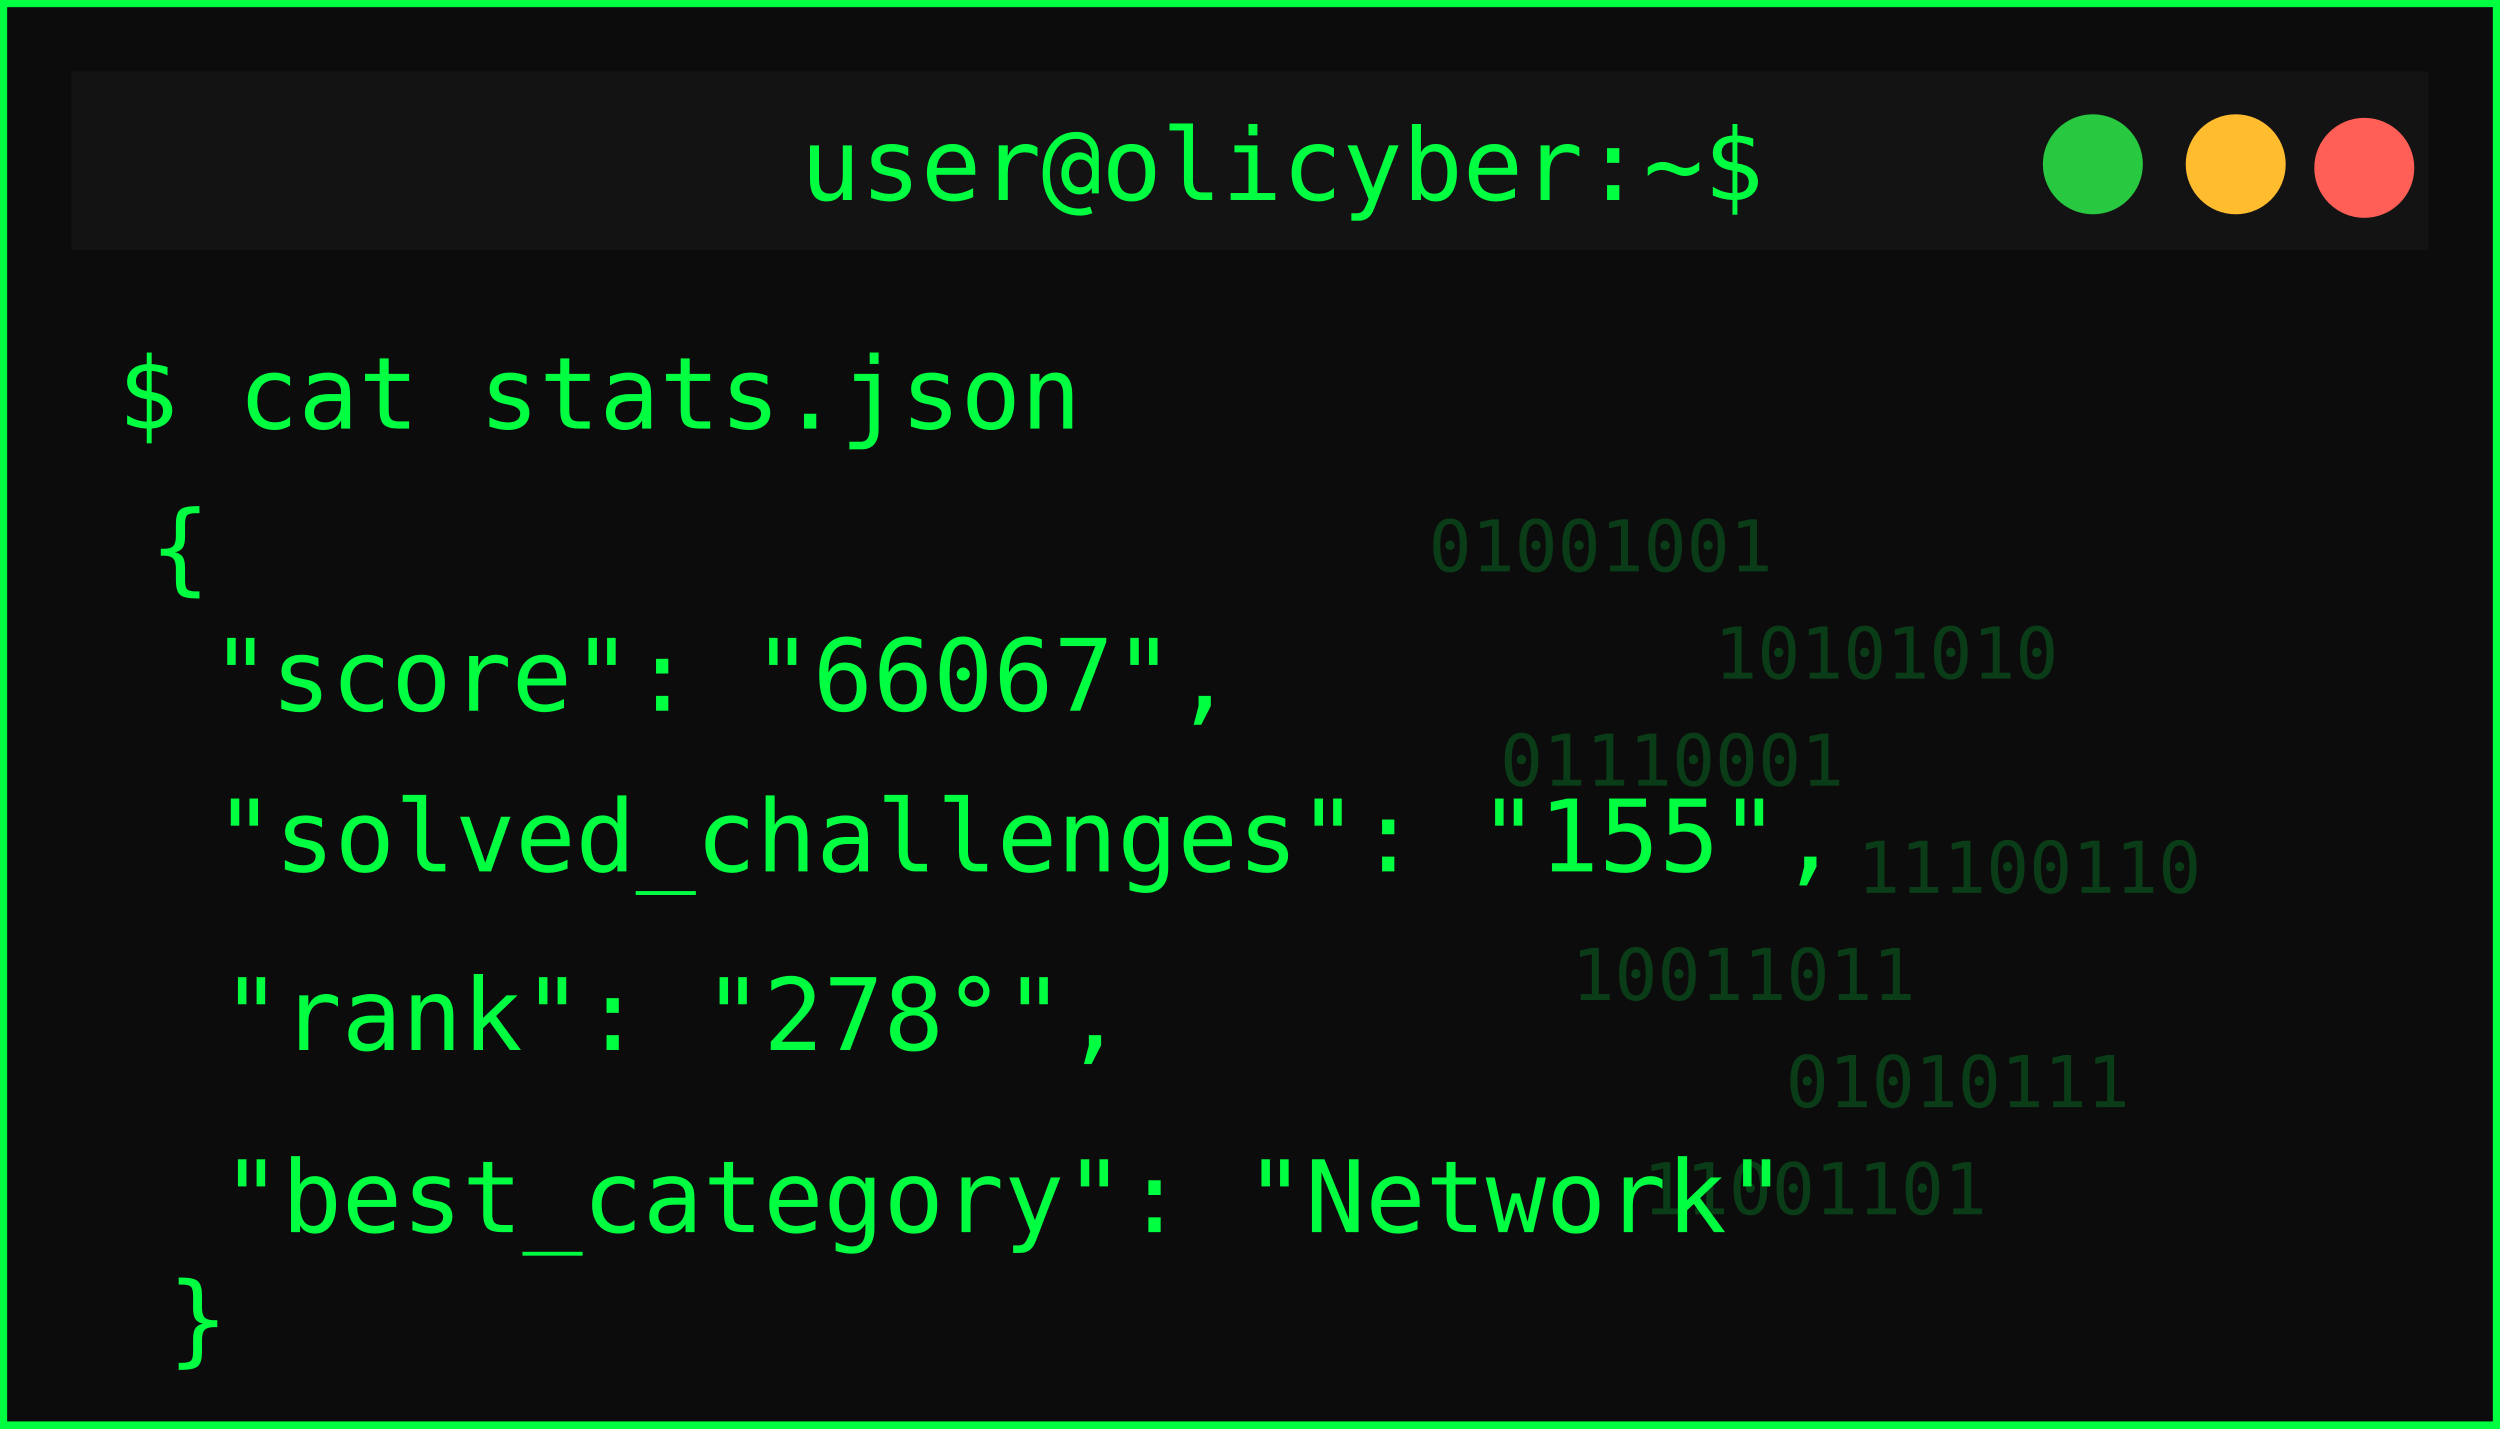
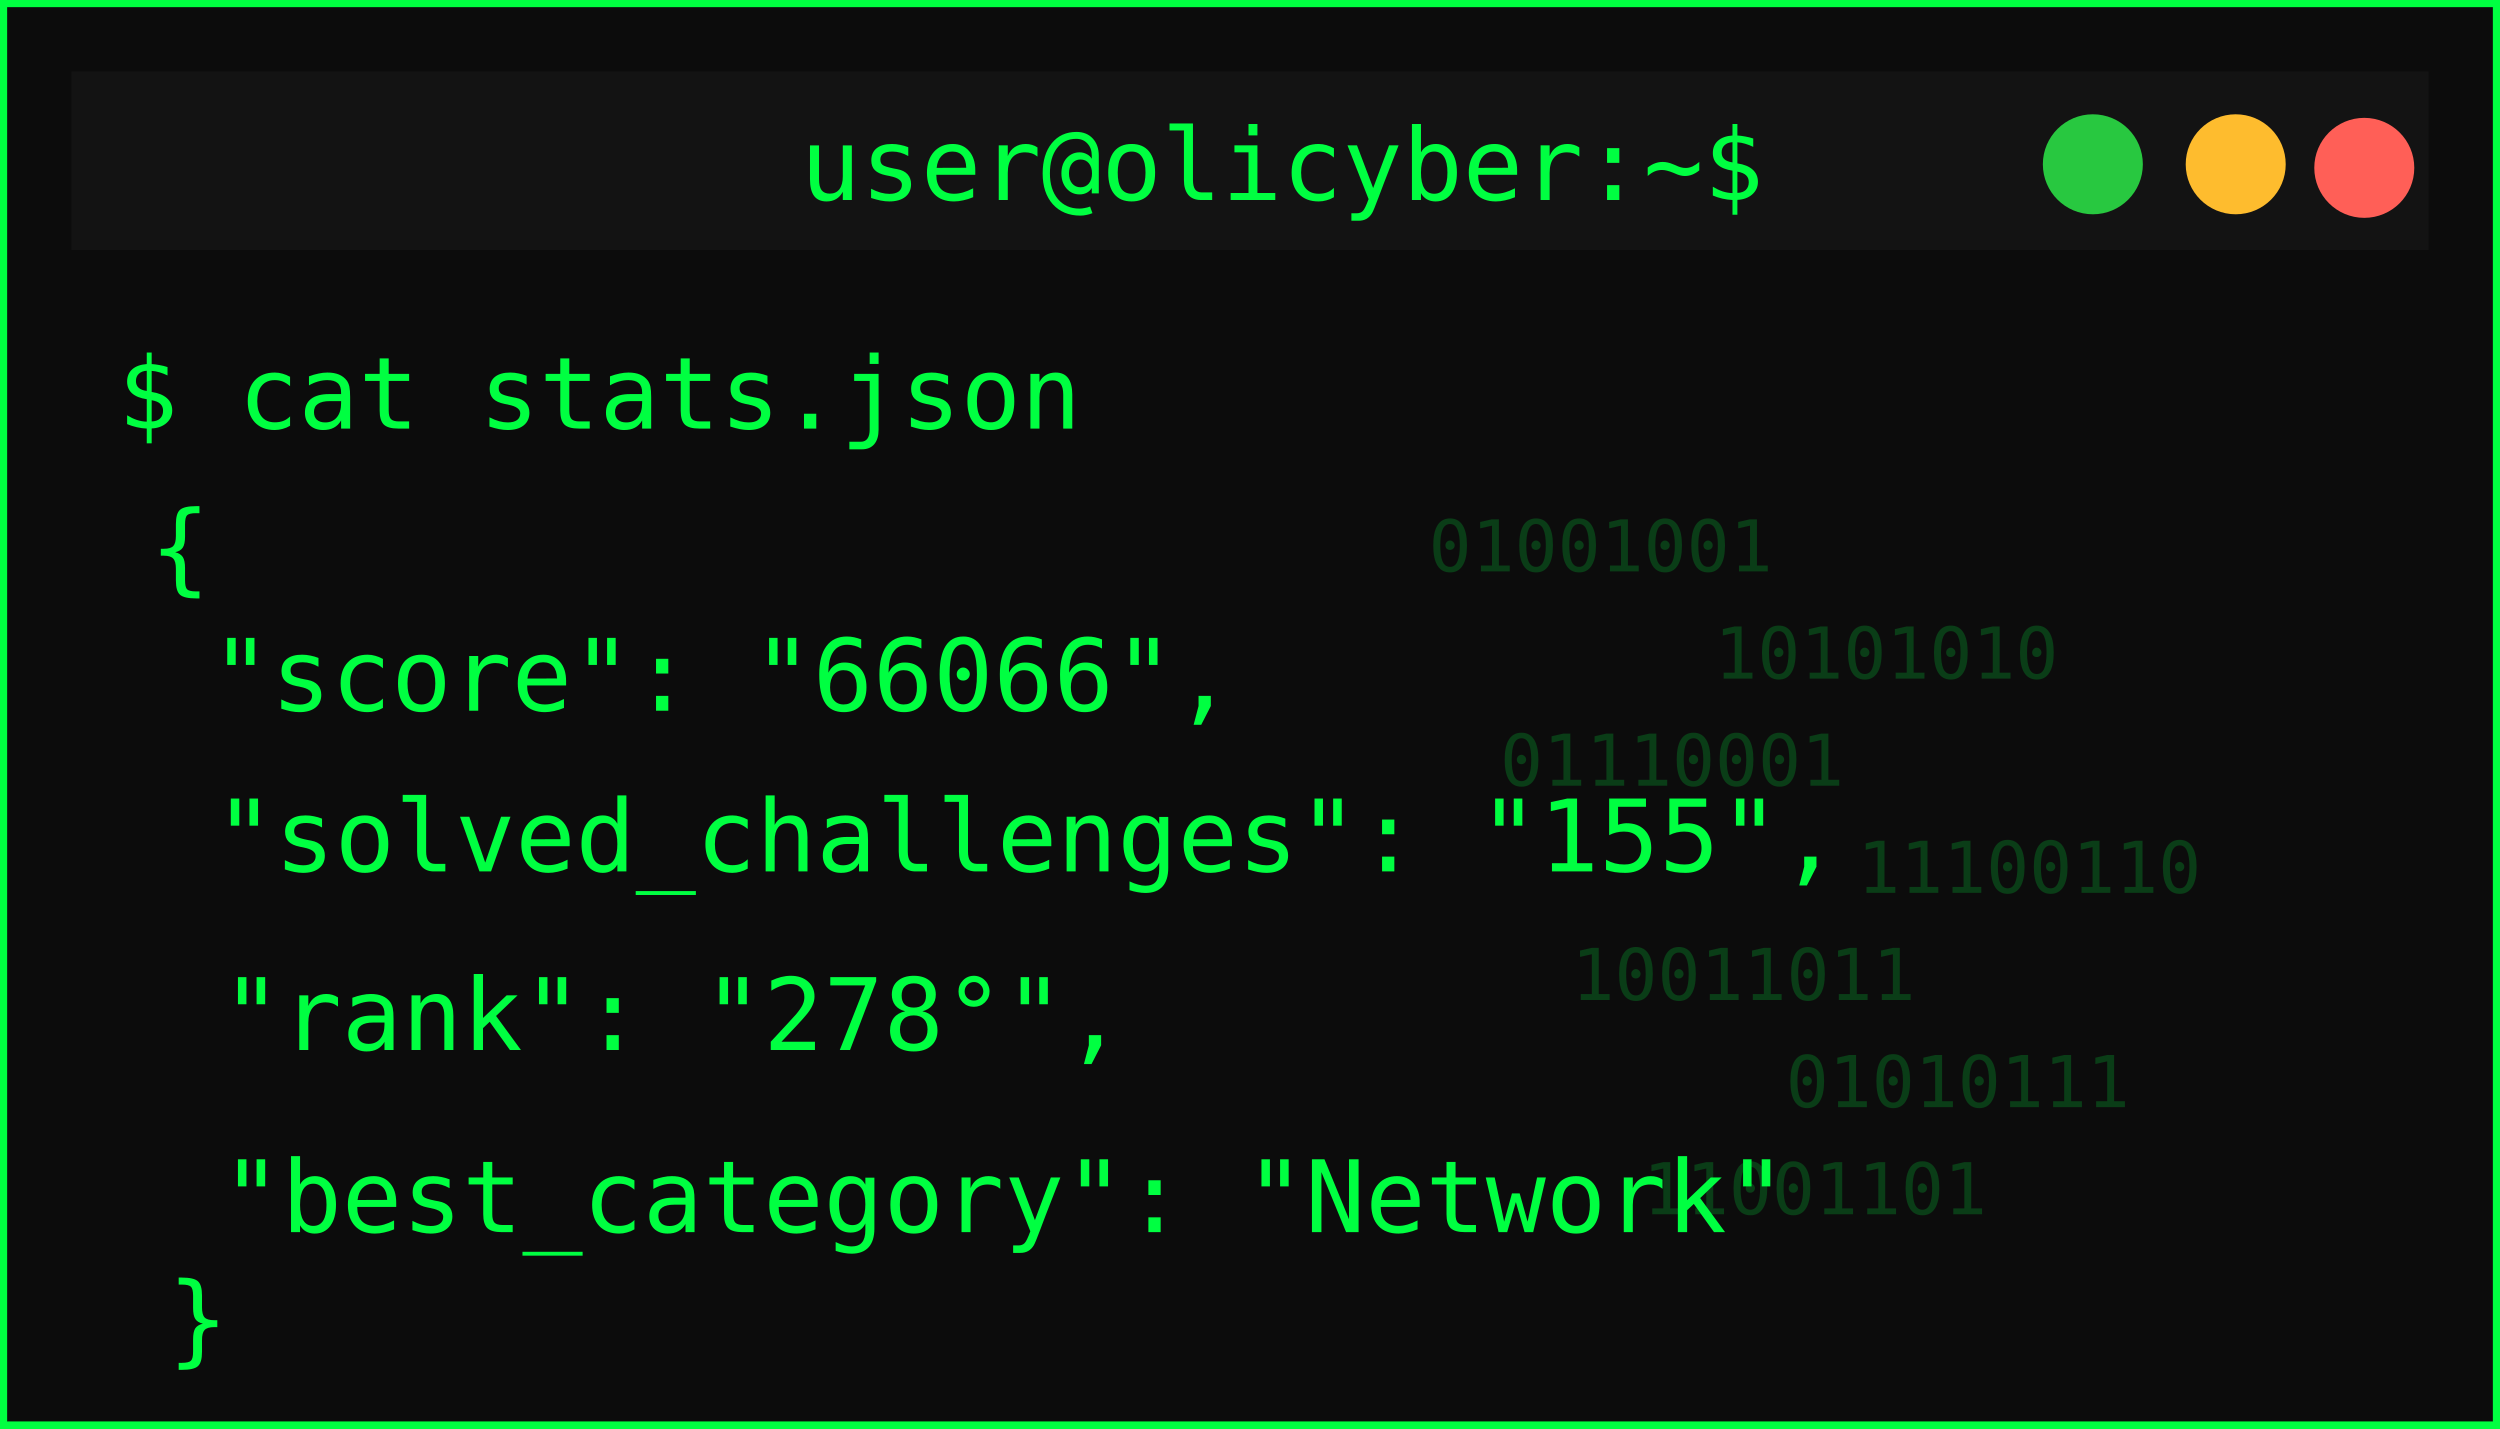
<svg xmlns="http://www.w3.org/2000/svg" width="350" height="200">
  <defs>
    <filter id="matrixGlow" />
  </defs>
  <g>
    <rect id="svg_1" stroke-width="2" stroke="#00ff41" fill="#0c0c0c" height="200" width="350" />
    <rect id="svg_2" fill="#131313" height="25" width="330" y="10" x="10" />
    <circle id="svg_3" fill="#ff5f57" r="7" cy="23.5" cx="331" />
    <circle id="svg_4" fill="#febc2e" r="7" cy="23" cx="313" />
    <circle id="svg_5" fill="#28c840" r="7" cy="23" cx="293" />
    <text id="svg_6" fill="#00ff41" font-size="14" font-family="monospace" text-anchor="middle" y="28" x="179.5">user@olicyber:~$</text>
    <text id="svg_7" filter="url(#matrixGlow)" fill="#00ff41" font-size="16" font-weight="bold" font-family="monospace" y="55" x="20">USER PROFILE: </text>
    <text style="cursor: move;" id="svg_9" fill="#00ff41" font-size="14" font-family="monospace" y="60" x="16.5">$ cat stats.json</text>
    <text style="cursor: move;" id="svg_10" fill="#00ff41" font-size="14" font-family="monospace" y="81.5" x="21">{</text>
-     <text id="svg_11" fill="#00ff41" font-size="14" font-family="monospace" y="99.5" x="29.5">"score": "66067",</text>
+     <text id="svg_11" fill="#00ff41" font-size="14" font-family="monospace" y="99.5" x="29.5">"score": "66066",</text>
    <text id="svg_12" fill="#00ff41" font-size="14" font-family="monospace" y="122" x="30">"solved_challenges": "155",</text>
    <text id="svg_13" fill="#00ff41" font-size="14" font-family="monospace" y="147" x="31">"rank": "278°",</text>
    <text id="svg_14" fill="#00ff41" font-size="14" font-family="monospace" y="172.5" x="31">"best_category": "Network"</text>
    <g id="svg_15" opacity="0.2">
      <text id="svg_16" fill="#00ff41" font-size="10" font-family="monospace" y="80" x="200">01001001</text>
      <text id="svg_17" fill="#00ff41" font-size="10" font-family="monospace" y="95" x="240">10101010</text>
      <text id="svg_18" fill="#00ff41" font-size="10" font-family="monospace" y="110" x="210">01110001</text>
      <text id="svg_19" fill="#00ff41" font-size="10" font-family="monospace" y="125" x="260">11100110</text>
      <text id="svg_20" fill="#00ff41" font-size="10" font-family="monospace" y="140" x="220">10011011</text>
      <text id="svg_21" fill="#00ff41" font-size="10" font-family="monospace" y="155" x="250">01010111</text>
      <text id="svg_22" fill="#00ff41" font-size="10" font-family="monospace" y="170" x="230">11001101</text>
    </g>
    <text id="svg_25" fill="#00ff41" font-size="14" font-family="monospace" y="189.5" x="23.5">}</text>
  </g>
</svg>
